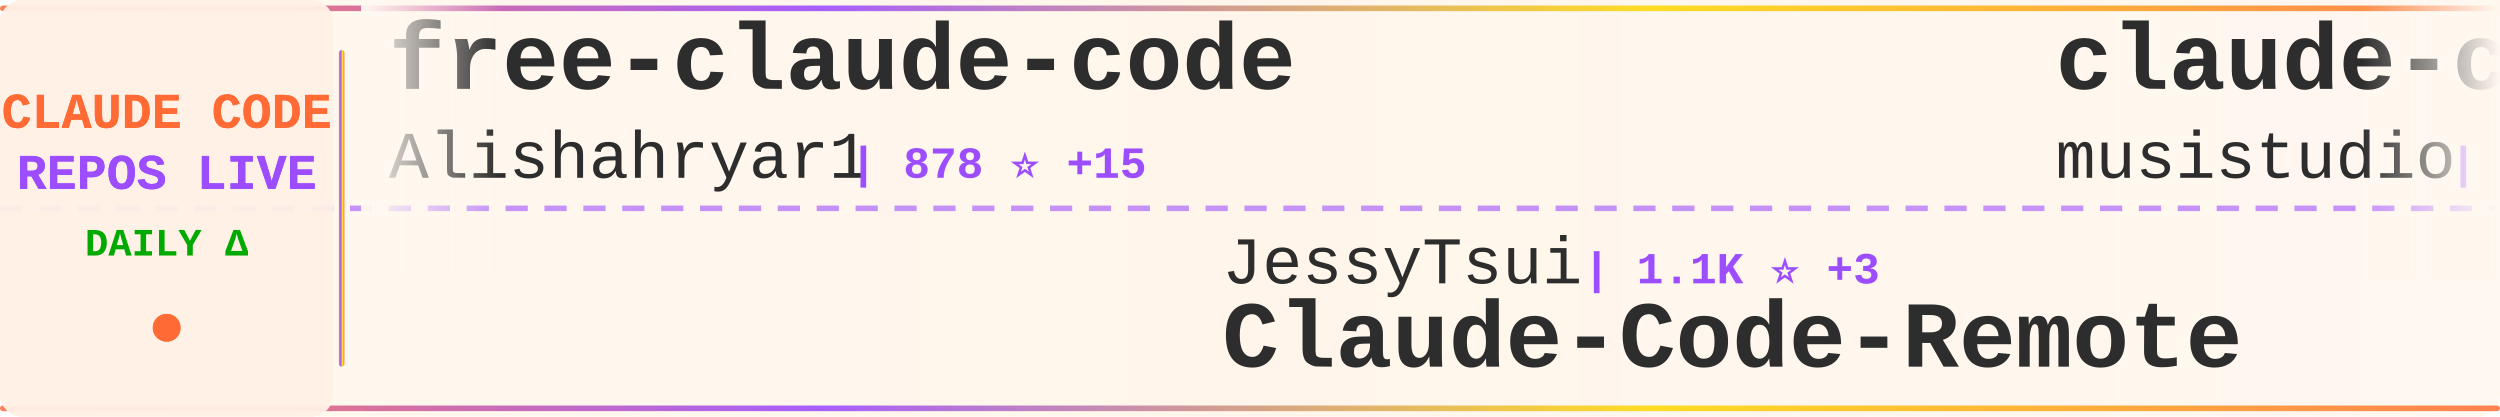
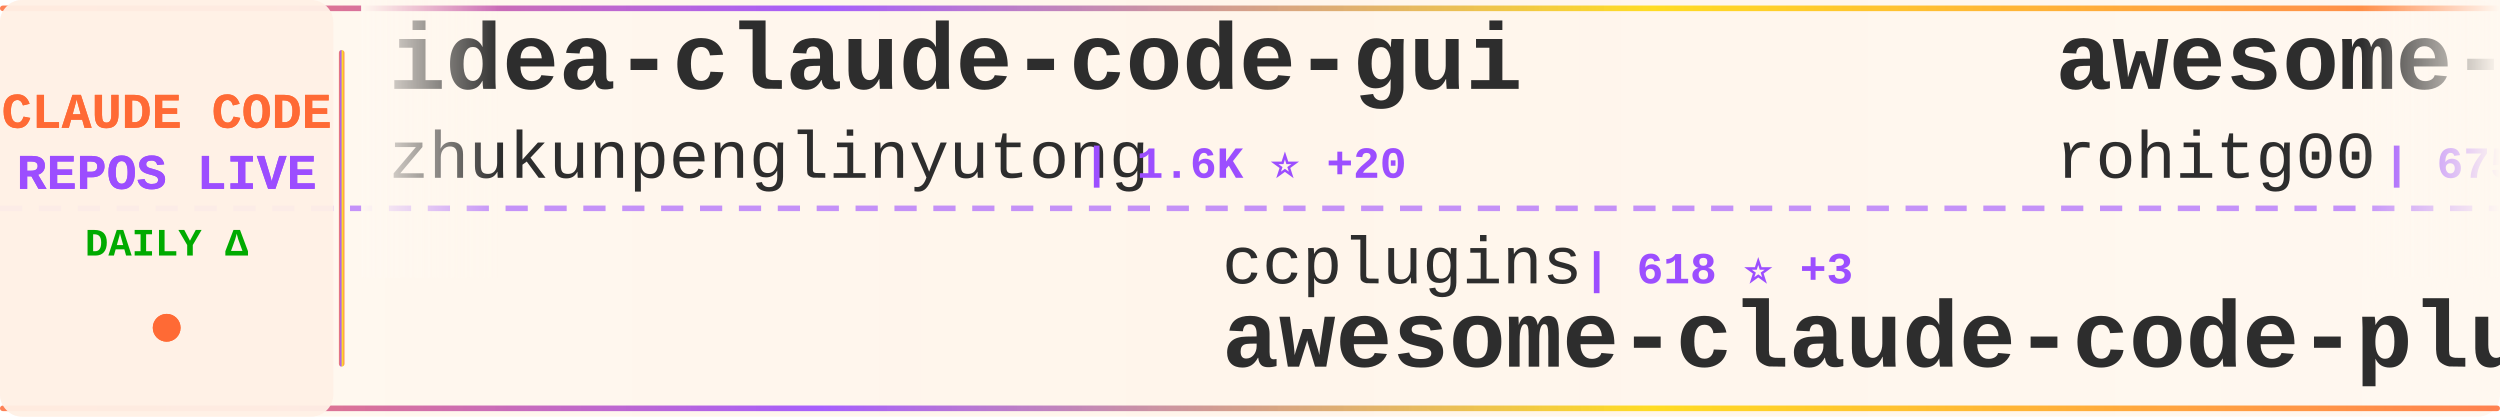
<svg xmlns="http://www.w3.org/2000/svg" width="900" height="150">
  <defs>
    <linearGradient id="tickerBg" x1="0%" y1="0%" x2="100%" y2="0%">
      <stop offset="0%" style="stop-color:#fff8f0;stop-opacity:0.98" />
      <stop offset="50%" style="stop-color:#fff5eb;stop-opacity:1" />
      <stop offset="100%" style="stop-color:#fff8f0;stop-opacity:0.98" />
    </linearGradient>
    <linearGradient id="borderGrad" x1="0%" y1="0%" x2="100%" y2="0%">
      <stop offset="0%" style="stop-color:#FF6B35;stop-opacity:0.85">
        <animate attributeName="stop-opacity" values="0.85;1;0.85" dur="2s" repeatCount="indefinite" />
      </stop>
      <stop offset="33%" style="stop-color:#9C4EFF;stop-opacity:0.9">
        <animate attributeName="stop-opacity" values="0.9;1;0.9" dur="2.2s" repeatCount="indefinite" />
      </stop>
      <stop offset="66%" style="stop-color:#FFD700;stop-opacity:0.85">
        <animate attributeName="stop-opacity" values="0.85;1;0.85" dur="1.8s" repeatCount="indefinite" />
      </stop>
      <stop offset="100%" style="stop-color:#FF6B35;stop-opacity:0.85">
        <animate attributeName="stop-opacity" values="0.85;1;0.85" dur="2s" repeatCount="indefinite" />
      </stop>
    </linearGradient>
    <filter id="textGlow">
      <feGaussianBlur stdDeviation="0.15" result="coloredBlur" />
      <feMerge>
        <feMergeNode in="coloredBlur" />
        <feMergeNode in="SourceGraphic" />
      </feMerge>
    </filter>
    <filter id="metricGlow">
      <feGaussianBlur stdDeviation="0.2" result="coloredBlur" />
      <feMerge>
        <feMergeNode in="coloredBlur" />
        <feMergeNode in="SourceGraphic" />
      </feMerge>
    </filter>
    <linearGradient id="leftFade" x1="0%" y1="0%" x2="100%" y2="0%">
      <stop offset="0%" style="stop-color:#fff8f0;stop-opacity:1" />
      <stop offset="100%" style="stop-color:#fff8f0;stop-opacity:0" />
    </linearGradient>
    <linearGradient id="rightFade" x1="0%" y1="0%" x2="100%" y2="0%">
      <stop offset="0%" style="stop-color:#fff8f0;stop-opacity:0" />
      <stop offset="100%" style="stop-color:#fff8f0;stop-opacity:1" />
    </linearGradient>
  </defs>
  <rect width="900" height="150" fill="url(#tickerBg)" rx="8" />
  <rect x="0" y="2" width="900" height="2" fill="url(#borderGrad)" rx="1" />
  <rect x="0" y="146" width="900" height="2" fill="url(#borderGrad)" rx="1" />
  <line x1="0" y1="75" x2="900" y2="75" stroke="#9C4EFF" stroke-width="2" stroke-dasharray="8 6" opacity="0.6" />
  <rect x="0" y="0" width="120" height="150" fill="#fff0e6" opacity="0.95" rx="8" />
  <text x="60" y="46" font-family="'Courier New', monospace" font-size="18" font-weight="bold" fill="#FF6B35" text-anchor="middle" filter="url(#textGlow)">
    CLAUDE CODE
  </text>
  <text x="60" y="68" font-family="'Courier New', monospace" font-size="18" font-weight="bold" fill="#9C4EFF" text-anchor="middle" filter="url(#textGlow)">
    REPOS LIVE
  </text>
  <text x="60" y="92" font-family="'Courier New', monospace" font-size="14" font-weight="bold" fill="#00aa00" text-anchor="middle">
    DAILY Δ
  </text>
  <circle cx="60" cy="118" r="5" fill="#FF6B35" filter="url(#metricGlow)">
    <animate attributeName="r" values="4;6;4" dur="1.5s" repeatCount="indefinite" />
    <animate attributeName="opacity" values="0.6;1;0.6" dur="1.5s" repeatCount="indefinite" />
  </circle>
  <rect x="122" y="18" width="2" height="114" fill="url(#borderGrad)" rx="1" />
  <clipPath id="tickerClip">
    <rect x="130" y="0" width="770" height="150" />
  </clipPath>
  <g clip-path="url(#tickerClip)">
    <g id="tickerItems">
      <animateTransform attributeName="transform" attributeType="XML" type="translate" from="0 0" to="-3000 0" dur="54s" repeatCount="indefinite" />
      <g transform="translate(0, 0)">
-         <text x="140" y="32" font-family="'Courier New', monospace" font-size="34" font-weight="bold" fill="#2d2d2d">free-claude-code</text>
-         <text x="140" y="64" font-family="'Courier New', monospace" font-size="24" font-weight="normal" fill="#2d2d2d" opacity="1.0">Alishahryar1</text>
-         <text x="306" y="64" font-family="'Courier New', monospace" font-size="16" font-weight="bold" fill="#9C4EFF"> | 878 ⭐ +15</text>
+         <text x="140" y="32" font-family="'Courier New', monospace" font-size="34" font-weight="bold" fill="#2d2d2d">idea-claude-code-gui</text>
+         <text x="140" y="64" font-family="'Courier New', monospace" font-size="24" font-weight="normal" fill="#2d2d2d" opacity="1.0">zhukunpenglinyutong</text>
+         <text x="390" y="64" font-family="'Courier New', monospace" font-size="16" font-weight="bold" fill="#9C4EFF"> | 1.6K ⭐ +20</text>
      </g>
      <g transform="translate(300, 0)">
-         <text x="140" y="102" font-family="'Courier New', monospace" font-size="24" font-weight="normal" fill="#2d2d2d" opacity="1.0">JessyTsui</text>
-         <text x="270" y="102" font-family="'Courier New', monospace" font-size="16" font-weight="bold" fill="#9C4EFF"> | 1.1K ⭐ +3</text>
-         <text x="140" y="132" font-family="'Courier New', monospace" font-size="34" font-weight="bold" fill="#2d2d2d">Claude-Code-Remote</text>
+         <text x="140" y="102" font-family="'Courier New', monospace" font-size="24" font-weight="normal" fill="#2d2d2d" opacity="1.0">ccplugins</text>
+         <text x="270" y="102" font-family="'Courier New', monospace" font-size="16" font-weight="bold" fill="#9C4EFF"> | 618 ⭐ +3</text>
+         <text x="140" y="132" font-family="'Courier New', monospace" font-size="34" font-weight="bold" fill="#2d2d2d">awesome-claude-code-plug...</text>
      </g>
      <g transform="translate(600, 0)">
-         <text x="140" y="32" font-family="'Courier New', monospace" font-size="34" font-weight="bold" fill="#2d2d2d">claude-code-router</text>
-         <text x="140" y="64" font-family="'Courier New', monospace" font-size="24" font-weight="normal" fill="#2d2d2d" opacity="1.0">musistudio</text>
-         <text x="282" y="64" font-family="'Courier New', monospace" font-size="16" font-weight="bold" fill="#9C4EFF"> | 29.4K ⭐ +99</text>
+         <text x="140" y="32" font-family="'Courier New', monospace" font-size="34" font-weight="bold" fill="#2d2d2d">awesome-claude-code-tool...</text>
+         <text x="140" y="64" font-family="'Courier New', monospace" font-size="24" font-weight="normal" fill="#2d2d2d" opacity="1.0">rohitg00</text>
+         <text x="258" y="64" font-family="'Courier New', monospace" font-size="16" font-weight="bold" fill="#9C4EFF"> | 675 ⭐ +7</text>
      </g>
      <g transform="translate(900, 0)">
-         <text x="140" y="102" font-family="'Courier New', monospace" font-size="24" font-weight="normal" fill="#2d2d2d" opacity="1.0">1rgs</text>
-         <text x="210" y="102" font-family="'Courier New', monospace" font-size="16" font-weight="bold" fill="#9C4EFF"> | 3.2K ⭐ +13</text>
-         <text x="140" y="132" font-family="'Courier New', monospace" font-size="34" font-weight="bold" fill="#2d2d2d">claude-code-proxy</text>
+         <text x="140" y="102" font-family="'Courier New', monospace" font-size="24" font-weight="normal" fill="#2d2d2d" opacity="1.0">greggh</text>
+         <text x="234" y="102" font-family="'Courier New', monospace" font-size="16" font-weight="bold" fill="#9C4EFF"> | 1.9K ⭐ +5</text>
+         <text x="140" y="132" font-family="'Courier New', monospace" font-size="34" font-weight="bold" fill="#2d2d2d">claude-code.nvim</text>
      </g>
      <g transform="translate(1200, 0)">
-         <text x="140" y="32" font-family="'Courier New', monospace" font-size="34" font-weight="bold" fill="#2d2d2d">claude-coder</text>
-         <text x="140" y="64" font-family="'Courier New', monospace" font-size="24" font-weight="normal" fill="#2d2d2d" opacity="1.0">kodu-ai</text>
-         <text x="246" y="64" font-family="'Courier New', monospace" font-size="16" font-weight="bold" fill="#9C4EFF"> | 5.3K ⭐</text>
+         <text x="140" y="32" font-family="'Courier New', monospace" font-size="34" font-weight="bold" fill="#2d2d2d">spec-kit</text>
+         <text x="140" y="64" font-family="'Courier New', monospace" font-size="24" font-weight="normal" fill="#2d2d2d" opacity="1.0">github</text>
+         <text x="234" y="64" font-family="'Courier New', monospace" font-size="16" font-weight="bold" fill="#9C4EFF"> | 75.8K ⭐ +320</text>
      </g>
      <g transform="translate(1500, 0)">
-         <text x="140" y="102" font-family="'Courier New', monospace" font-size="24" font-weight="normal" fill="#2d2d2d" opacity="1.0">rohitg00</text>
-         <text x="258" y="102" font-family="'Courier New', monospace" font-size="16" font-weight="bold" fill="#9C4EFF"> | 674 ⭐ +11</text>
-         <text x="140" y="132" font-family="'Courier New', monospace" font-size="34" font-weight="bold" fill="#2d2d2d">awesome-claude-code-tool...</text>
+         <text x="140" y="102" font-family="'Courier New', monospace" font-size="24" font-weight="normal" fill="#2d2d2d" opacity="1.0">eyaltoledano</text>
+         <text x="306" y="102" font-family="'Courier New', monospace" font-size="16" font-weight="bold" fill="#9C4EFF"> | 25.9K ⭐ +24</text>
+         <text x="140" y="132" font-family="'Courier New', monospace" font-size="34" font-weight="bold" fill="#2d2d2d">claude-task-master</text>
      </g>
      <g transform="translate(1800, 0)">
-         <text x="140" y="32" font-family="'Courier New', monospace" font-size="34" font-weight="bold" fill="#2d2d2d">claude-code-mastering</text>
-         <text x="140" y="64" font-family="'Courier New', monospace" font-size="24" font-weight="normal" fill="#2d2d2d" opacity="1.0">revfactory</text>
-         <text x="282" y="64" font-family="'Courier New', monospace" font-size="16" font-weight="bold" fill="#9C4EFF"> | 759 ⭐</text>
+         <text x="140" y="32" font-family="'Courier New', monospace" font-size="34" font-weight="bold" fill="#2d2d2d">claude-code-proxy</text>
+         <text x="140" y="64" font-family="'Courier New', monospace" font-size="24" font-weight="normal" fill="#2d2d2d" opacity="1.0">fuergaosi233</text>
+         <text x="306" y="64" font-family="'Courier New', monospace" font-size="16" font-weight="bold" fill="#9C4EFF"> | 2.1K ⭐ +4</text>
      </g>
      <g transform="translate(2100, 0)">
-         <text x="140" y="102" font-family="'Courier New', monospace" font-size="24" font-weight="normal" fill="#2d2d2d" opacity="1.0">anthropics</text>
-         <text x="282" y="102" font-family="'Courier New', monospace" font-size="16" font-weight="bold" fill="#9C4EFF"> | 6.2K ⭐ +35</text>
-         <text x="140" y="132" font-family="'Courier New', monospace" font-size="34" font-weight="bold" fill="#2d2d2d">claude-code-action</text>
+         <text x="140" y="102" font-family="'Courier New', monospace" font-size="24" font-weight="normal" fill="#2d2d2d" opacity="1.0">centminmod</text>
+         <text x="282" y="102" font-family="'Courier New', monospace" font-size="16" font-weight="bold" fill="#9C4EFF"> | 2.0K ⭐ +2</text>
+         <text x="140" y="132" font-family="'Courier New', monospace" font-size="34" font-weight="bold" fill="#2d2d2d">my-claude-code-setup</text>
      </g>
      <g transform="translate(2400, 0)">
-         <text x="140" y="32" font-family="'Courier New', monospace" font-size="34" font-weight="bold" fill="#2d2d2d">claude-code.nvim</text>
-         <text x="140" y="64" font-family="'Courier New', monospace" font-size="24" font-weight="normal" fill="#2d2d2d" opacity="1.0">greggh</text>
-         <text x="234" y="64" font-family="'Courier New', monospace" font-size="16" font-weight="bold" fill="#9C4EFF"> | 1.9K ⭐ +5</text>
+         <text x="140" y="32" font-family="'Courier New', monospace" font-size="34" font-weight="bold" fill="#2d2d2d">claude-code-pm-course</text>
+         <text x="140" y="64" font-family="'Courier New', monospace" font-size="24" font-weight="normal" fill="#2d2d2d" opacity="1.0">carlvellotti</text>
+         <text x="306" y="64" font-family="'Courier New', monospace" font-size="16" font-weight="bold" fill="#9C4EFF"> | 1.6K ⭐ +4</text>
      </g>
      <g transform="translate(2700, 0)">
-         <text x="140" y="102" font-family="'Courier New', monospace" font-size="24" font-weight="normal" fill="#2d2d2d" opacity="1.0">jarrodwatts</text>
-         <text x="294" y="102" font-family="'Courier New', monospace" font-size="16" font-weight="bold" fill="#9C4EFF"> | 976 ⭐ +9</text>
-         <text x="140" y="132" font-family="'Courier New', monospace" font-size="34" font-weight="bold" fill="#2d2d2d">claude-code-config</text>
+         <text x="140" y="102" font-family="'Courier New', monospace" font-size="24" font-weight="normal" fill="#2d2d2d" opacity="1.0">qwibitai</text>
+         <text x="258" y="102" font-family="'Courier New', monospace" font-size="16" font-weight="bold" fill="#9C4EFF"> | 21.7K ⭐ +413</text>
+         <text x="140" y="132" font-family="'Courier New', monospace" font-size="34" font-weight="bold" fill="#2d2d2d">nanoclaw</text>
      </g>
      <g transform="translate(3000, 0)">
-         <text x="140" y="32" font-family="'Courier New', monospace" font-size="34" font-weight="bold" fill="#2d2d2d">free-claude-code</text>
-         <text x="140" y="64" font-family="'Courier New', monospace" font-size="24" font-weight="normal" fill="#2d2d2d" opacity="1.0">Alishahryar1</text>
-         <text x="306" y="64" font-family="'Courier New', monospace" font-size="16" font-weight="bold" fill="#9C4EFF"> | 878 ⭐ +15</text>
+         <text x="140" y="32" font-family="'Courier New', monospace" font-size="34" font-weight="bold" fill="#2d2d2d">idea-claude-code-gui</text>
+         <text x="140" y="64" font-family="'Courier New', monospace" font-size="24" font-weight="normal" fill="#2d2d2d" opacity="1.0">zhukunpenglinyutong</text>
+         <text x="390" y="64" font-family="'Courier New', monospace" font-size="16" font-weight="bold" fill="#9C4EFF"> | 1.6K ⭐ +20</text>
      </g>
      <g transform="translate(3300, 0)">
-         <text x="140" y="102" font-family="'Courier New', monospace" font-size="24" font-weight="normal" fill="#2d2d2d" opacity="1.0">JessyTsui</text>
-         <text x="270" y="102" font-family="'Courier New', monospace" font-size="16" font-weight="bold" fill="#9C4EFF"> | 1.1K ⭐ +3</text>
-         <text x="140" y="132" font-family="'Courier New', monospace" font-size="34" font-weight="bold" fill="#2d2d2d">Claude-Code-Remote</text>
+         <text x="140" y="102" font-family="'Courier New', monospace" font-size="24" font-weight="normal" fill="#2d2d2d" opacity="1.0">ccplugins</text>
+         <text x="270" y="102" font-family="'Courier New', monospace" font-size="16" font-weight="bold" fill="#9C4EFF"> | 618 ⭐ +3</text>
+         <text x="140" y="132" font-family="'Courier New', monospace" font-size="34" font-weight="bold" fill="#2d2d2d">awesome-claude-code-plug...</text>
      </g>
      <g transform="translate(3600, 0)">
-         <text x="140" y="32" font-family="'Courier New', monospace" font-size="34" font-weight="bold" fill="#2d2d2d">claude-code-router</text>
-         <text x="140" y="64" font-family="'Courier New', monospace" font-size="24" font-weight="normal" fill="#2d2d2d" opacity="1.0">musistudio</text>
-         <text x="282" y="64" font-family="'Courier New', monospace" font-size="16" font-weight="bold" fill="#9C4EFF"> | 29.4K ⭐ +99</text>
+         <text x="140" y="32" font-family="'Courier New', monospace" font-size="34" font-weight="bold" fill="#2d2d2d">awesome-claude-code-tool...</text>
+         <text x="140" y="64" font-family="'Courier New', monospace" font-size="24" font-weight="normal" fill="#2d2d2d" opacity="1.0">rohitg00</text>
+         <text x="258" y="64" font-family="'Courier New', monospace" font-size="16" font-weight="bold" fill="#9C4EFF"> | 675 ⭐ +7</text>
      </g>
      <g transform="translate(3900, 0)">
-         <text x="140" y="102" font-family="'Courier New', monospace" font-size="24" font-weight="normal" fill="#2d2d2d" opacity="1.0">1rgs</text>
-         <text x="210" y="102" font-family="'Courier New', monospace" font-size="16" font-weight="bold" fill="#9C4EFF"> | 3.2K ⭐ +13</text>
-         <text x="140" y="132" font-family="'Courier New', monospace" font-size="34" font-weight="bold" fill="#2d2d2d">claude-code-proxy</text>
+         <text x="140" y="102" font-family="'Courier New', monospace" font-size="24" font-weight="normal" fill="#2d2d2d" opacity="1.0">greggh</text>
+         <text x="234" y="102" font-family="'Courier New', monospace" font-size="16" font-weight="bold" fill="#9C4EFF"> | 1.9K ⭐ +5</text>
+         <text x="140" y="132" font-family="'Courier New', monospace" font-size="34" font-weight="bold" fill="#2d2d2d">claude-code.nvim</text>
      </g>
    </g>
  </g>
  <rect x="130" y="0" width="50" height="100" fill="url(#leftFade)" />
  <rect x="850" y="0" width="50" height="100" fill="url(#rightFade)" />
</svg>
